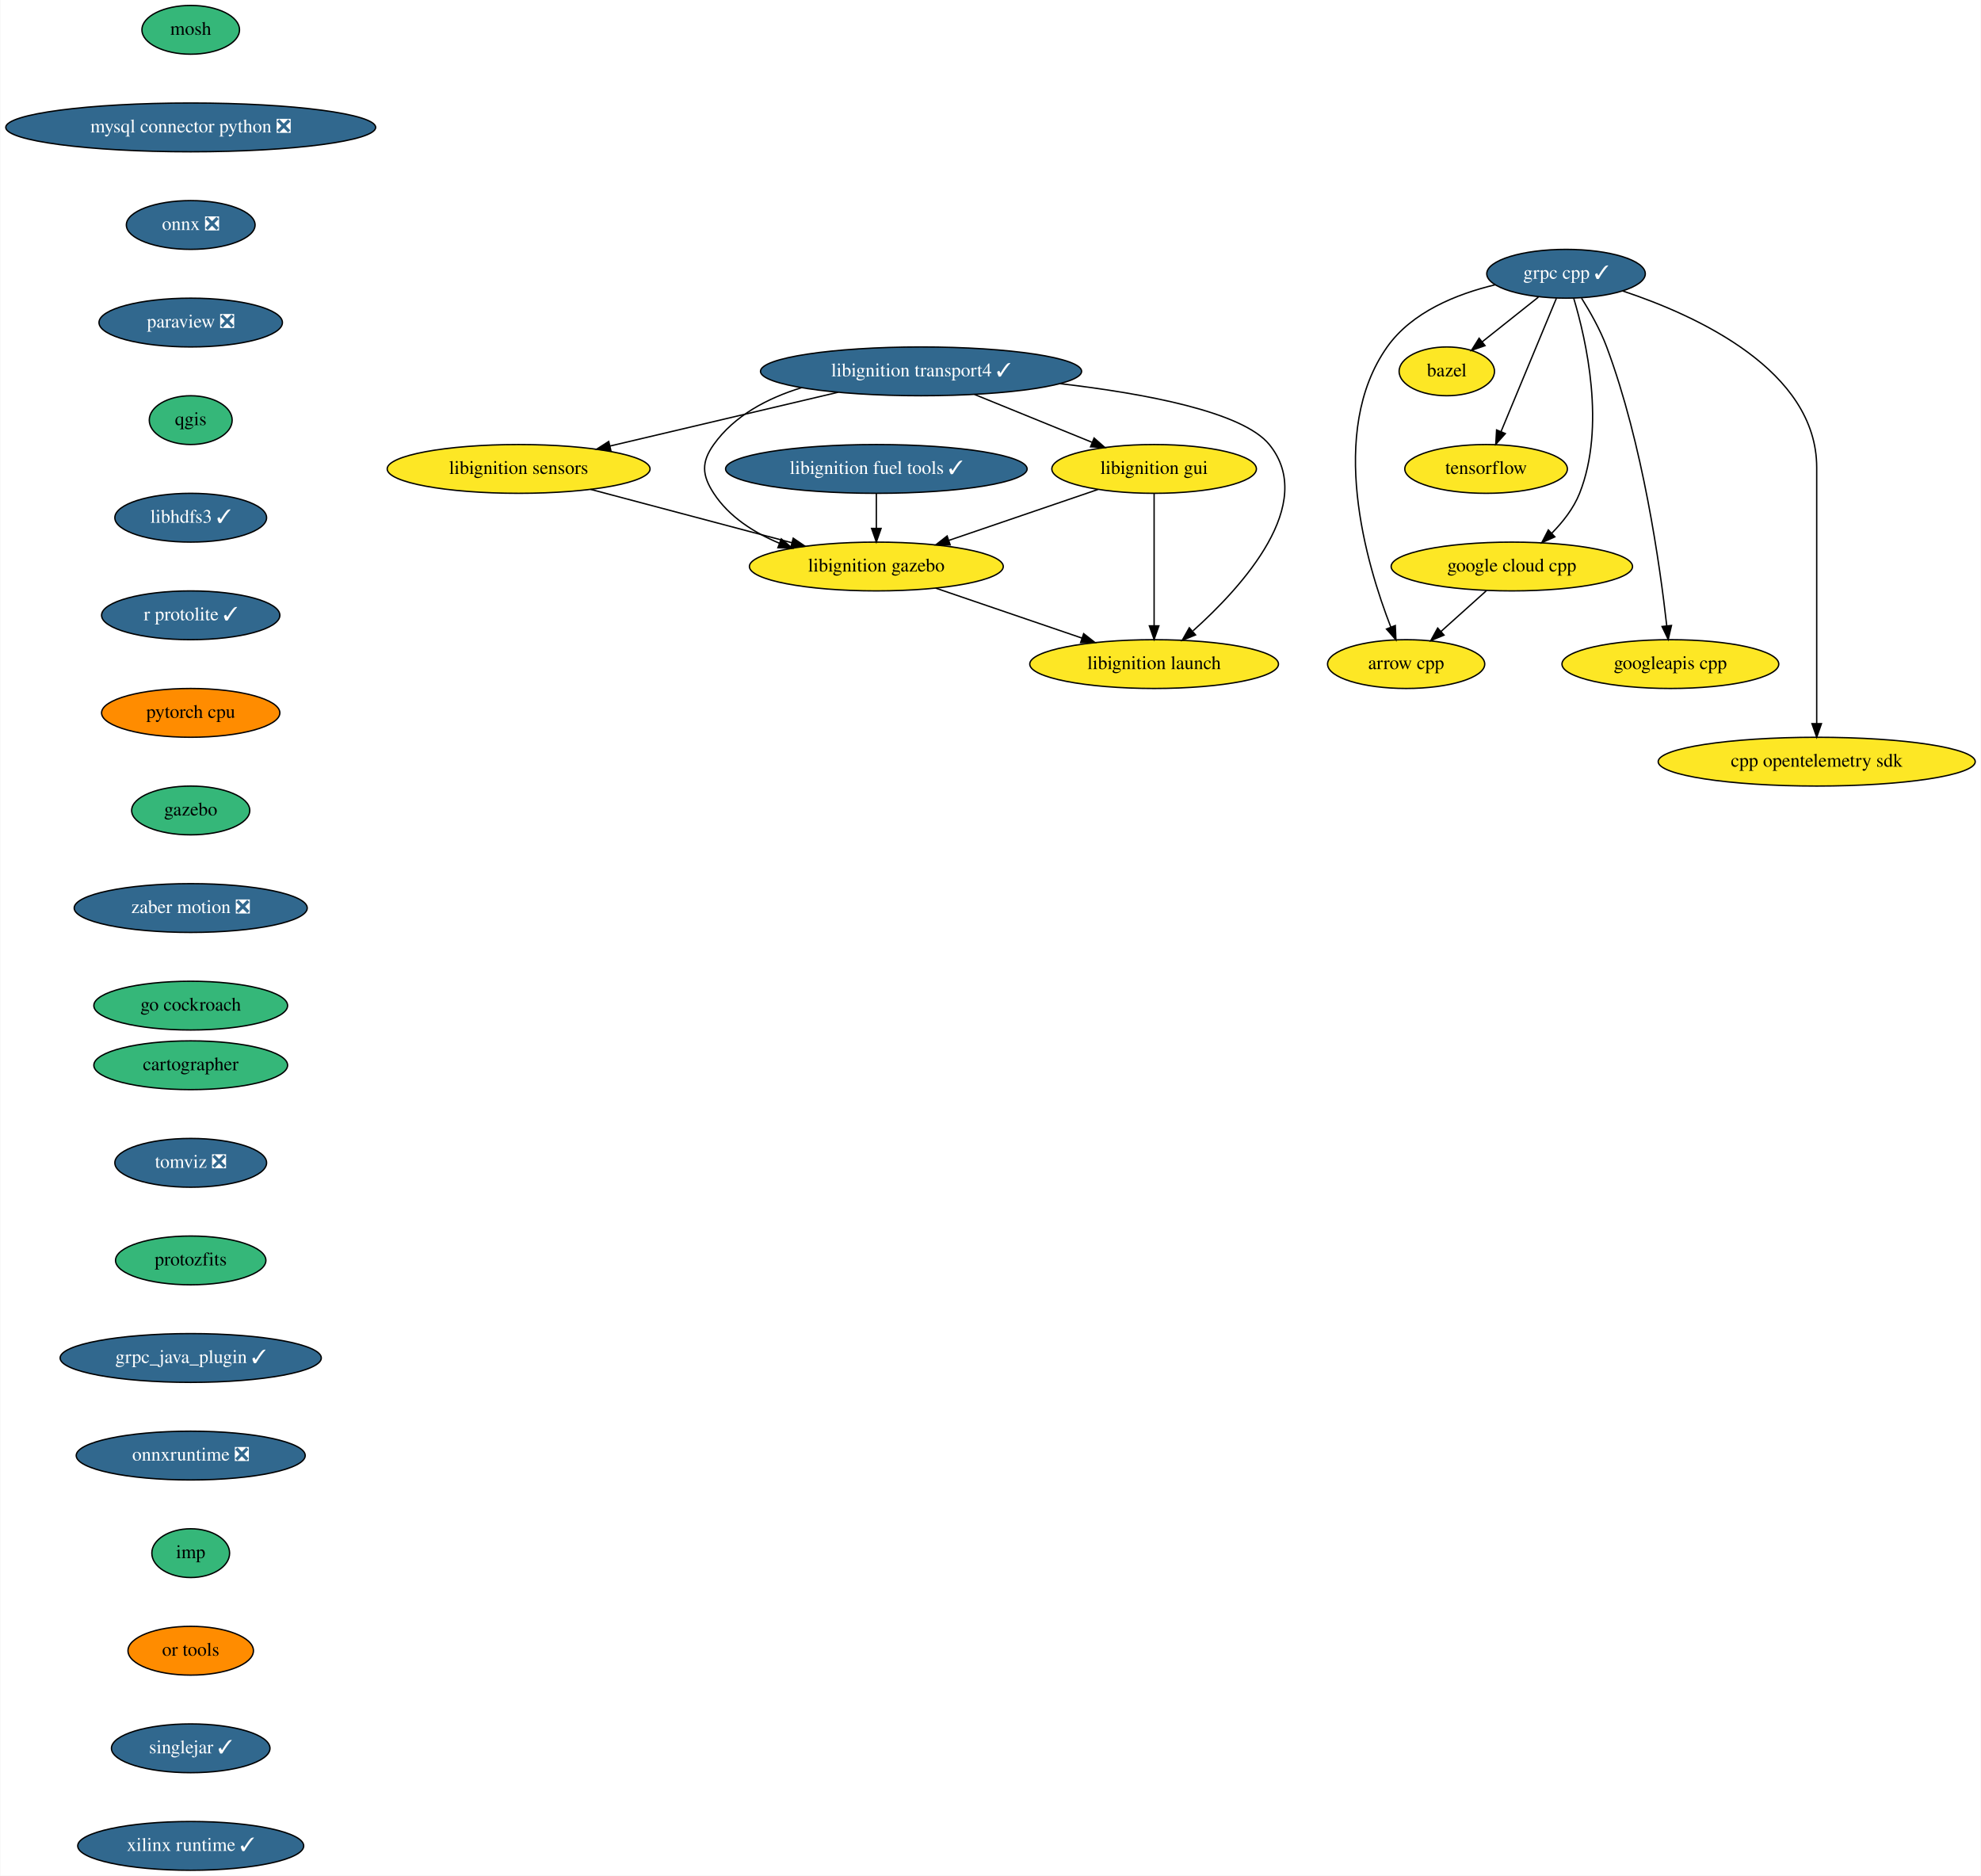
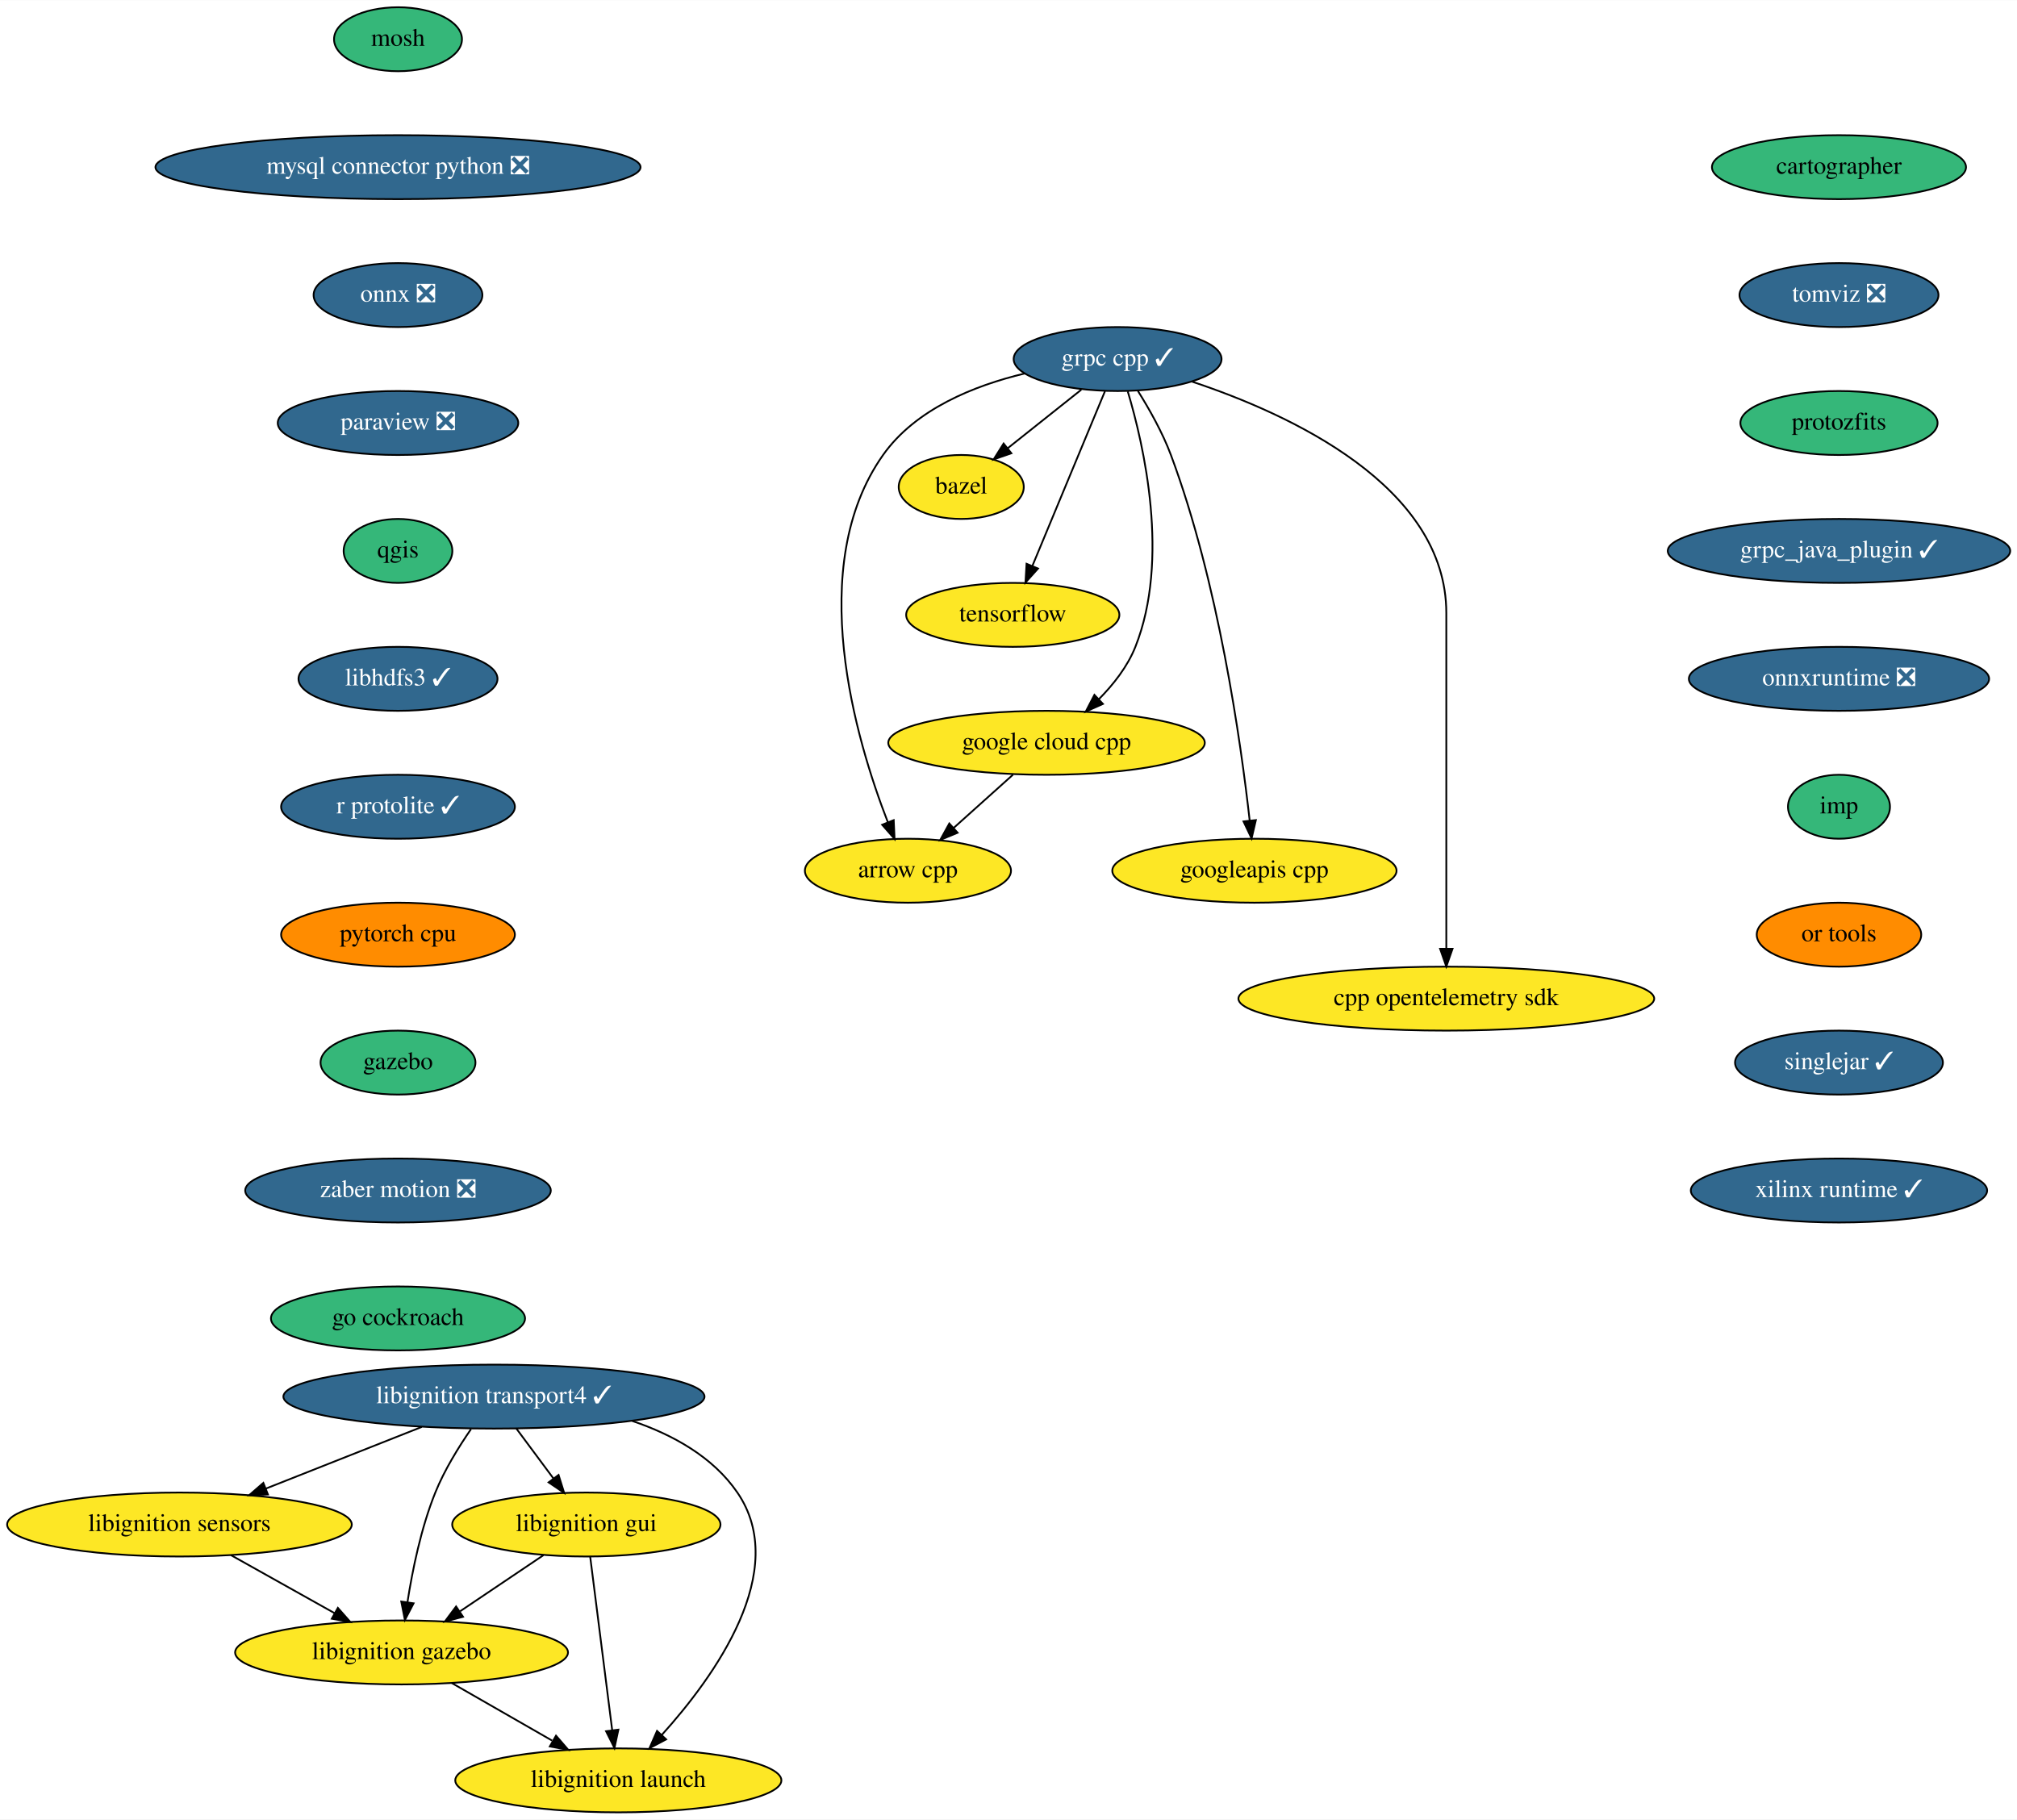
- <svg xmlns="http://www.w3.org/2000/svg" xmlns:xlink="http://www.w3.org/1999/xlink" width="1462pt" height="1384pt" viewBox="0.00 0.00 1461.50 1384.00">
-   <g id="graph0" class="graph" transform="scale(1 1) rotate(0) translate(4 1380)">
-     <polygon fill="white" stroke="none" points="-4,4 -4,-1380 1457.5,-1380 1457.5,4 -4,4" />
+ <svg xmlns="http://www.w3.org/2000/svg" xmlns:xlink="http://www.w3.org/1999/xlink" width="1135pt" height="1024pt" viewBox="0.00 0.00 1135.19 1024.00">
+   <g id="graph0" class="graph" transform="scale(1 1) rotate(0) translate(4 1020)">
+     <polygon fill="white" stroke="none" points="-4,4 -4,-1020 1131.19,-1020 1131.19,4 -4,4" />
    <g id="node1" class="node">
      <g id="a_node1">
        <a xlink:href="https://github.com/conda-forge/arrow-cpp-feedstock" xlink:title="arrow cpp">
-           <ellipse fill="#fde725" stroke="black" cx="1033.5" cy="-890" rx="58" ry="18" />
-           <text text-anchor="middle" x="1033.5" y="-886.3" font-family="Times,serif" font-size="14.00">arrow cpp</text>
+           <ellipse fill="#fde725" stroke="black" cx="507" cy="-530" rx="58" ry="18" />
+           <text text-anchor="middle" x="507" y="-526.3" font-family="Times,serif" font-size="14.00">arrow cpp</text>
        </a>
      </g>
    </g>
    <g id="node2" class="node">
      <g id="a_node2">
        <a xlink:href="https://github.com/conda-forge/bazel-feedstock" xlink:title="bazel">
-           <ellipse fill="#fde725" stroke="black" cx="1063.5" cy="-1106" rx="35.19" ry="18" />
-           <text text-anchor="middle" x="1063.5" y="-1102.3" font-family="Times,serif" font-size="14.00">bazel</text>
+           <ellipse fill="#fde725" stroke="black" cx="537" cy="-746" rx="35.19" ry="18" />
+           <text text-anchor="middle" x="537" y="-742.3" font-family="Times,serif" font-size="14.00">bazel</text>
        </a>
      </g>
    </g>
    <g id="node3" class="node">
      <g id="a_node3">
        <a xlink:href="https://github.com/conda-forge/mosh-feedstock" xlink:title="mosh">
-           <ellipse fill="#35b779" stroke="black" cx="136.5" cy="-1358" rx="36" ry="18" />
-           <text text-anchor="middle" x="136.5" y="-1354.3" font-family="Times,serif" font-size="14.00">mosh</text>
+           <ellipse fill="#35b779" stroke="black" cx="220" cy="-998" rx="36" ry="18" />
+           <text text-anchor="middle" x="220" y="-994.3" font-family="Times,serif" font-size="14.00">mosh</text>
        </a>
      </g>
    </g>
    <g id="node4" class="node">
      <g id="a_node4">
        <a xlink:href="https://github.com/conda-forge/mysql-connector-python-feedstock/pull/69" xlink:title="mysql connector python ❎">
-           <ellipse fill="#31688e" stroke="black" cx="136.5" cy="-1286" rx="136.5" ry="18" />
-           <text text-anchor="middle" x="136.5" y="-1282.3" font-family="Times,serif" font-size="14.00" fill="white">mysql connector python ❎</text>
+           <ellipse fill="#31688e" stroke="black" cx="220" cy="-926" rx="136.5" ry="18" />
+           <text text-anchor="middle" x="220" y="-922.3" font-family="Times,serif" font-size="14.00" fill="white">mysql connector python ❎</text>
        </a>
      </g>
    </g>
    <g id="node5" class="node">
      <g id="a_node5">
        <a xlink:href="https://github.com/conda-forge/onnx-feedstock/pull/81" xlink:title="onnx ❎">
-           <ellipse fill="#31688e" stroke="black" cx="136.5" cy="-1214" rx="47.5" ry="18" />
-           <text text-anchor="middle" x="136.5" y="-1210.3" font-family="Times,serif" font-size="14.00" fill="white">onnx ❎</text>
+           <ellipse fill="#31688e" stroke="black" cx="220" cy="-854" rx="47.5" ry="18" />
+           <text text-anchor="middle" x="220" y="-850.3" font-family="Times,serif" font-size="14.00" fill="white">onnx ❎</text>
        </a>
      </g>
    </g>
    <g id="node6" class="node">
      <g id="a_node6">
        <a xlink:href="https://github.com/conda-forge/paraview-feedstock/pull/167" xlink:title="paraview ❎">
-           <ellipse fill="#31688e" stroke="black" cx="136.5" cy="-1142" rx="67.69" ry="18" />
-           <text text-anchor="middle" x="136.5" y="-1138.3" font-family="Times,serif" font-size="14.00" fill="white">paraview ❎</text>
+           <ellipse fill="#31688e" stroke="black" cx="220" cy="-782" rx="67.69" ry="18" />
+           <text text-anchor="middle" x="220" y="-778.3" font-family="Times,serif" font-size="14.00" fill="white">paraview ❎</text>
        </a>
      </g>
    </g>
    <g id="node7" class="node">
      <g id="a_node7">
        <a xlink:href="https://github.com/conda-forge/qgis-feedstock" xlink:title="qgis">
-           <ellipse fill="#35b779" stroke="black" cx="136.5" cy="-1070" rx="30.59" ry="18" />
-           <text text-anchor="middle" x="136.5" y="-1066.3" font-family="Times,serif" font-size="14.00">qgis</text>
+           <ellipse fill="#35b779" stroke="black" cx="220" cy="-710" rx="30.59" ry="18" />
+           <text text-anchor="middle" x="220" y="-706.3" font-family="Times,serif" font-size="14.00">qgis</text>
        </a>
      </g>
    </g>
    <g id="node8" class="node">
      <g id="a_node8">
        <a xlink:href="https://github.com/conda-forge/libhdfs3-feedstock/pull/45" xlink:title="libhdfs3 ✓">
-           <ellipse fill="#31688e" stroke="black" cx="136.5" cy="-998" rx="56" ry="18" />
-           <text text-anchor="middle" x="136.5" y="-994.3" font-family="Times,serif" font-size="14.00" fill="white">libhdfs3 ✓</text>
+           <ellipse fill="#31688e" stroke="black" cx="220" cy="-638" rx="56" ry="18" />
+           <text text-anchor="middle" x="220" y="-634.3" font-family="Times,serif" font-size="14.00" fill="white">libhdfs3 ✓</text>
        </a>
      </g>
    </g>
    <g id="node10" class="node">
      <g id="a_node10">
        <a xlink:href="https://github.com/conda-forge/r-protolite-feedstock/pull/23" xlink:title="r protolite ✓">
-           <ellipse fill="#31688e" stroke="black" cx="136.5" cy="-926" rx="65.79" ry="18" />
-           <text text-anchor="middle" x="136.5" y="-922.3" font-family="Times,serif" font-size="14.00" fill="white">r protolite ✓</text>
+           <ellipse fill="#31688e" stroke="black" cx="220" cy="-566" rx="65.79" ry="18" />
+           <text text-anchor="middle" x="220" y="-562.3" font-family="Times,serif" font-size="14.00" fill="white">r protolite ✓</text>
        </a>
      </g>
    </g>
    <g id="node9" class="node">
      <g id="a_node9">
        <a xlink:href="https://github.com/conda-forge/tensorflow-feedstock" xlink:title="tensorflow">
-           <ellipse fill="#fde725" stroke="black" cx="1092.5" cy="-1034" rx="60" ry="18" />
-           <text text-anchor="middle" x="1092.5" y="-1030.3" font-family="Times,serif" font-size="14.00">tensorflow</text>
+           <ellipse fill="#fde725" stroke="black" cx="566" cy="-674" rx="60" ry="18" />
+           <text text-anchor="middle" x="566" y="-670.3" font-family="Times,serif" font-size="14.00">tensorflow</text>
        </a>
      </g>
    </g>
    <g id="node11" class="node">
      <g id="a_node11">
        <a xlink:href="https://github.com/conda-forge/pytorch-cpu-feedstock" xlink:title="pytorch cpu">
-           <ellipse fill="#ff8c00" stroke="black" cx="136.5" cy="-854" rx="65.79" ry="18" />
-           <text text-anchor="middle" x="136.5" y="-850.3" font-family="Times,serif" font-size="14.00">pytorch cpu</text>
+           <ellipse fill="#ff8c00" stroke="black" cx="220" cy="-494" rx="65.79" ry="18" />
+           <text text-anchor="middle" x="220" y="-490.3" font-family="Times,serif" font-size="14.00">pytorch cpu</text>
        </a>
      </g>
    </g>
    <g id="node12" class="node">
      <g id="a_node12">
        <a xlink:href="https://github.com/conda-forge/gazebo-feedstock" xlink:title="gazebo">
-           <ellipse fill="#35b779" stroke="black" cx="136.5" cy="-782" rx="43.59" ry="18" />
-           <text text-anchor="middle" x="136.5" y="-778.3" font-family="Times,serif" font-size="14.00">gazebo</text>
+           <ellipse fill="#35b779" stroke="black" cx="220" cy="-422" rx="43.59" ry="18" />
+           <text text-anchor="middle" x="220" y="-418.3" font-family="Times,serif" font-size="14.00">gazebo</text>
        </a>
      </g>
    </g>
    <g id="node22" class="node">
      <g id="a_node22">
        <a xlink:href="https://github.com/conda-forge/zaber-motion-feedstock/pull/80" xlink:title="zaber motion ❎">
-           <ellipse fill="#31688e" stroke="black" cx="136.5" cy="-710" rx="86" ry="18" />
-           <text text-anchor="middle" x="136.5" y="-706.3" font-family="Times,serif" font-size="14.00" fill="white">zaber motion ❎</text>
+           <ellipse fill="#31688e" stroke="black" cx="220" cy="-350" rx="86" ry="18" />
+           <text text-anchor="middle" x="220" y="-346.3" font-family="Times,serif" font-size="14.00" fill="white">zaber motion ❎</text>
        </a>
      </g>
    </g>
    <g id="node13" class="node">
      <g id="a_node13">
        <a xlink:href="https://github.com/conda-forge/grpc-cpp-feedstock/pull/227" xlink:title="grpc cpp ✓">
-           <ellipse fill="#31688e" stroke="black" cx="1151.5" cy="-1178" rx="58.5" ry="18" />
-           <text text-anchor="middle" x="1151.5" y="-1174.3" font-family="Times,serif" font-size="14.00" fill="white">grpc cpp ✓</text>
+           <ellipse fill="#31688e" stroke="black" cx="625" cy="-818" rx="58.5" ry="18" />
+           <text text-anchor="middle" x="625" y="-814.3" font-family="Times,serif" font-size="14.00" fill="white">grpc cpp ✓</text>
        </a>
      </g>
    </g>
    <g id="edge9" class="edge">
-       <path fill="none" stroke="black" d="M1099.18,-1169.86C1070.75,-1163.06 1037.75,-1149.81 1019.5,-1124 975.15,-1061.26 1004.17,-963.66 1022.21,-917.24" />
-       <polygon fill="black" stroke="black" points="1025.49,-918.47 1025.97,-907.88 1018.99,-915.86 1025.49,-918.47" />
+       <path fill="none" stroke="black" d="M572.68,-809.86C544.25,-803.06 511.25,-789.81 493,-764 448.65,-701.26 477.67,-603.66 495.71,-557.24" />
+       <polygon fill="black" stroke="black" points="498.99,-558.47 499.47,-547.88 492.49,-555.86 498.99,-558.47" />
    </g>
    <g id="edge10" class="edge">
-       <path fill="none" stroke="black" d="M1131.09,-1160.76C1118.73,-1150.93 1102.84,-1138.29 1089.57,-1127.74" />
-       <polygon fill="black" stroke="black" points="1091.71,-1124.97 1081.71,-1121.48 1087.35,-1130.45 1091.71,-1124.97" />
+       <path fill="none" stroke="black" d="M604.59,-800.76C592.23,-790.93 576.34,-778.29 563.07,-767.74" />
+       <polygon fill="black" stroke="black" points="565.21,-764.97 555.21,-761.48 560.85,-770.45 565.21,-764.97" />
    </g>
    <g id="edge11" class="edge">
-       <path fill="none" stroke="black" d="M1144.38,-1159.87C1134.24,-1135.46 1115.53,-1090.43 1103.57,-1061.64" />
-       <polygon fill="black" stroke="black" points="1106.71,-1060.08 1099.64,-1052.19 1100.25,-1062.77 1106.71,-1060.08" />
+       <path fill="none" stroke="black" d="M617.88,-799.87C607.74,-775.46 589.03,-730.43 577.07,-701.64" />
+       <polygon fill="black" stroke="black" points="580.21,-700.08 573.14,-692.19 573.75,-702.77 580.21,-700.08" />
    </g>
    <g id="node14" class="node">
      <g id="a_node14">
        <a xlink:href="https://github.com/conda-forge/google-cloud-cpp-feedstock" xlink:title="google cloud cpp">
-           <ellipse fill="#fde725" stroke="black" cx="1111.5" cy="-962" rx="89.08" ry="18" />
-           <text text-anchor="middle" x="1111.5" y="-958.3" font-family="Times,serif" font-size="14.00">google cloud cpp</text>
+           <ellipse fill="#fde725" stroke="black" cx="585" cy="-602" rx="89.08" ry="18" />
+           <text text-anchor="middle" x="585" y="-598.3" font-family="Times,serif" font-size="14.00">google cloud cpp</text>
        </a>
      </g>
    </g>
    <g id="edge12" class="edge">
-       <path fill="none" stroke="black" d="M1157.21,-1159.8C1166.28,-1129.5 1181.04,-1065.19 1161.5,-1016 1157.09,-1004.91 1149.14,-994.79 1140.86,-986.44" />
-       <polygon fill="black" stroke="black" points="1143.25,-983.88 1133.57,-979.57 1138.45,-988.98 1143.25,-983.88" />
+       <path fill="none" stroke="black" d="M630.71,-799.8C639.78,-769.5 654.54,-705.19 635,-656 630.59,-644.91 622.64,-634.79 614.36,-626.44" />
+       <polygon fill="black" stroke="black" points="616.75,-623.88 607.07,-619.57 611.95,-628.98 616.75,-623.88" />
    </g>
    <g id="node15" class="node">
      <g id="a_node15">
        <a xlink:href="https://github.com/conda-forge/googleapis-cpp-feedstock" xlink:title="googleapis cpp">
-           <ellipse fill="#fde725" stroke="black" cx="1228.5" cy="-890" rx="80" ry="18" />
-           <text text-anchor="middle" x="1228.5" y="-886.3" font-family="Times,serif" font-size="14.00">googleapis cpp</text>
+           <ellipse fill="#fde725" stroke="black" cx="702" cy="-530" rx="80" ry="18" />
+           <text text-anchor="middle" x="702" y="-526.3" font-family="Times,serif" font-size="14.00">googleapis cpp</text>
        </a>
      </g>
    </g>
    <g id="edge13" class="edge">
-       <path fill="none" stroke="black" d="M1162.95,-1160.01C1169.27,-1149.93 1176.77,-1136.68 1181.5,-1124 1208.22,-1052.38 1220.88,-962.42 1225.84,-918.16" />
-       <polygon fill="black" stroke="black" points="1229.32,-918.49 1226.91,-908.17 1222.36,-917.74 1229.32,-918.49" />
+       <path fill="none" stroke="black" d="M636.45,-800.01C642.77,-789.93 650.27,-776.68 655,-764 681.72,-692.38 694.38,-602.42 699.34,-558.16" />
+       <polygon fill="black" stroke="black" points="702.82,-558.49 700.41,-548.17 695.86,-557.74 702.82,-558.49" />
    </g>
    <g id="node16" class="node">
      <g id="a_node16">
        <a xlink:href="https://github.com/conda-forge/cpp-opentelemetry-sdk-feedstock" xlink:title="cpp opentelemetry sdk">
-           <ellipse fill="#fde725" stroke="black" cx="1336.5" cy="-818" rx="117" ry="18" />
-           <text text-anchor="middle" x="1336.5" y="-814.3" font-family="Times,serif" font-size="14.00">cpp opentelemetry sdk</text>
+           <ellipse fill="#fde725" stroke="black" cx="810" cy="-458" rx="117" ry="18" />
+           <text text-anchor="middle" x="810" y="-454.3" font-family="Times,serif" font-size="14.00">cpp opentelemetry sdk</text>
        </a>
      </g>
    </g>
    <g id="edge14" class="edge">
-       <path fill="none" stroke="black" d="M1193.48,-1165.25C1248.06,-1147.11 1336.5,-1106.66 1336.5,-1035 1336.5,-1035 1336.5,-1035 1336.5,-961 1336.5,-921 1336.5,-874.65 1336.5,-846.08" />
-       <polygon fill="black" stroke="black" points="1340,-846.05 1336.5,-836.05 1333,-846.05 1340,-846.05" />
+       <path fill="none" stroke="black" d="M666.98,-805.25C721.56,-787.11 810,-746.66 810,-675 810,-675 810,-675 810,-601 810,-561 810,-514.65 810,-486.08" />
+       <polygon fill="black" stroke="black" points="813.5,-486.05 810,-476.05 806.5,-486.05 813.5,-486.05" />
    </g>
    <g id="edge15" class="edge">
-       <path fill="none" stroke="black" d="M1092.62,-944.05C1082.6,-935.07 1070.15,-923.9 1059.27,-914.12" />
-       <polygon fill="black" stroke="black" points="1061.45,-911.38 1051.67,-907.31 1056.78,-916.59 1061.45,-911.38" />
+       <path fill="none" stroke="black" d="M566.12,-584.05C556.1,-575.07 543.65,-563.9 532.77,-554.12" />
+       <polygon fill="black" stroke="black" points="534.95,-551.38 525.17,-547.31 530.28,-556.59 534.95,-551.38" />
    </g>
    <g id="node17" class="node">
      <g id="a_node17">
        <a xlink:href="https://github.com/conda-forge/libignition-transport4-feedstock/pull/65" xlink:title="libignition transport4 ✓">
-           <ellipse fill="#31688e" stroke="black" cx="675.5" cy="-1106" rx="118.5" ry="18" />
-           <text text-anchor="middle" x="675.5" y="-1102.3" font-family="Times,serif" font-size="14.00" fill="white">libignition transport4 ✓</text>
+           <ellipse fill="#31688e" stroke="black" cx="274" cy="-234" rx="118.5" ry="18" />
+           <text text-anchor="middle" x="274" y="-230.3" font-family="Times,serif" font-size="14.00" fill="white">libignition transport4 ✓</text>
        </a>
      </g>
    </g>
    <g id="node18" class="node">
      <g id="a_node18">
        <a xlink:href="https://github.com/conda-forge/libignition-sensors-feedstock" xlink:title="libignition sensors">
-           <ellipse fill="#fde725" stroke="black" cx="378.5" cy="-1034" rx="97" ry="18" />
-           <text text-anchor="middle" x="378.5" y="-1030.3" font-family="Times,serif" font-size="14.00">libignition sensors</text>
+           <ellipse fill="#fde725" stroke="black" cx="97" cy="-162" rx="97" ry="18" />
+           <text text-anchor="middle" x="97" y="-158.3" font-family="Times,serif" font-size="14.00">libignition sensors</text>
        </a>
      </g>
    </g>
    <g id="edge16" class="edge">
-       <path fill="none" stroke="black" d="M614.32,-1090.58C565.29,-1079.02 496.56,-1062.82 445.94,-1050.9" />
-       <polygon fill="black" stroke="black" points="446.61,-1047.46 436.07,-1048.57 445,-1054.27 446.61,-1047.46" />
+       <path fill="none" stroke="black" d="M233.39,-216.94C207.28,-206.61 173.21,-193.14 145.65,-182.24" />
+       <polygon fill="black" stroke="black" points="146.79,-178.93 136.2,-178.5 144.21,-185.44 146.79,-178.93" />
    </g>
    <g id="node19" class="node">
      <g id="a_node19">
        <a xlink:href="https://github.com/conda-forge/libignition-gui-feedstock" xlink:title="libignition gui">
-           <ellipse fill="#fde725" stroke="black" cx="847.5" cy="-1034" rx="75.5" ry="18" />
-           <text text-anchor="middle" x="847.5" y="-1030.3" font-family="Times,serif" font-size="14.00">libignition gui</text>
+           <ellipse fill="#fde725" stroke="black" cx="326" cy="-162" rx="75.5" ry="18" />
+           <text text-anchor="middle" x="326" y="-158.3" font-family="Times,serif" font-size="14.00">libignition gui</text>
        </a>
      </g>
    </g>
    <g id="edge17" class="edge">
-       <path fill="none" stroke="black" d="M714.96,-1088.94C740.75,-1078.44 774.54,-1064.69 801.54,-1053.7" />
-       <polygon fill="black" stroke="black" points="803.21,-1056.8 811.16,-1049.79 800.58,-1050.32 803.21,-1056.8" />
+       <path fill="none" stroke="black" d="M286.59,-216.05C292.85,-207.63 300.54,-197.28 307.45,-187.97" />
+       <polygon fill="black" stroke="black" points="310.37,-189.9 313.53,-179.79 304.76,-185.73 310.37,-189.9" />
    </g>
    <g id="node20" class="node">
      <g id="a_node20">
        <a xlink:href="https://github.com/conda-forge/libignition-gazebo-feedstock" xlink:title="libignition gazebo">
-           <ellipse fill="#fde725" stroke="black" cx="642.5" cy="-962" rx="93.68" ry="18" />
-           <text text-anchor="middle" x="642.5" y="-958.3" font-family="Times,serif" font-size="14.00">libignition gazebo</text>
+           <ellipse fill="#fde725" stroke="black" cx="222" cy="-90" rx="93.68" ry="18" />
+           <text text-anchor="middle" x="222" y="-86.3" font-family="Times,serif" font-size="14.00">libignition gazebo</text>
        </a>
      </g>
    </g>
    <g id="edge18" class="edge">
-       <path fill="none" stroke="black" d="M587.25,-1093.93C562.26,-1086.25 537.74,-1073.41 522.5,-1052 513.22,-1038.97 513.77,-1029.41 522.5,-1016 533.77,-998.7 552.11,-987.01 571.1,-979.12" />
-       <polygon fill="black" stroke="black" points="572.35,-982.38 580.44,-975.54 569.85,-975.85 572.35,-982.38" />
+       <path fill="none" stroke="black" d="M261.07,-215.68C254.19,-205.7 246.11,-192.66 241,-180 232.98,-160.13 228.13,-136.33 225.33,-118.35" />
+       <polygon fill="black" stroke="black" points="228.77,-117.65 223.88,-108.25 221.84,-118.64 228.77,-117.65" />
    </g>
    <g id="node21" class="node">
      <g id="a_node21">
        <a xlink:href="https://github.com/conda-forge/libignition-launch-feedstock" xlink:title="libignition launch">
-           <ellipse fill="#fde725" stroke="black" cx="847.5" cy="-890" rx="91.78" ry="18" />
-           <text text-anchor="middle" x="847.5" y="-886.3" font-family="Times,serif" font-size="14.00">libignition launch</text>
+           <ellipse fill="#fde725" stroke="black" cx="344" cy="-18" rx="91.78" ry="18" />
+           <text text-anchor="middle" x="344" y="-14.3" font-family="Times,serif" font-size="14.00">libignition launch</text>
        </a>
      </g>
    </g>
    <g id="edge19" class="edge">
-       <path fill="none" stroke="black" d="M778.04,-1096.93C840.83,-1089.62 912.82,-1076.15 932.5,-1052 968.05,-1008.38 913.04,-947.56 876.24,-914.56" />
-       <polygon fill="black" stroke="black" points="878.08,-911.52 868.25,-907.57 873.47,-916.79 878.08,-911.52" />
+       <path fill="none" stroke="black" d="M351.79,-220.31C374.67,-212.57 397.23,-200.09 411,-180 441.11,-136.07 398.21,-76.5 368.42,-43.52" />
+       <polygon fill="black" stroke="black" points="370.92,-41.07 361.55,-36.12 365.79,-45.83 370.92,-41.07" />
    </g>
    <g id="edge20" class="edge">
-       <path fill="none" stroke="black" d="M431.61,-1018.92C474.53,-1007.54 535.04,-991.49 580.24,-979.51" />
-       <polygon fill="black" stroke="black" points="581.16,-982.89 589.93,-976.94 579.37,-976.12 581.16,-982.89" />
+       <path fill="none" stroke="black" d="M125.99,-144.76C143.35,-135.05 165.59,-122.59 184.3,-112.11" />
+       <polygon fill="black" stroke="black" points="186.15,-115.09 193.17,-107.15 182.73,-108.98 186.15,-115.09" />
    </g>
    <g id="edge21" class="edge">
-       <path fill="none" stroke="black" d="M806.02,-1018.83C774.39,-1008.04 730.58,-993.08 696.27,-981.36" />
-       <polygon fill="black" stroke="black" points="697,-977.91 686.4,-977.99 694.74,-984.53 697,-977.91" />
+       <path fill="none" stroke="black" d="M301.88,-144.76C287.93,-135.38 270.19,-123.44 254.97,-113.19" />
+       <polygon fill="black" stroke="black" points="256.6,-110.07 246.35,-107.39 252.69,-115.88 256.6,-110.07" />
    </g>
    <g id="edge22" class="edge">
-       <path fill="none" stroke="black" d="M847.5,-1015.87C847.5,-991.67 847.5,-947.21 847.5,-918.39" />
-       <polygon fill="black" stroke="black" points="851,-918.19 847.5,-908.19 844,-918.19 851,-918.19" />
+       <path fill="none" stroke="black" d="M328.17,-143.87C331.24,-119.67 336.87,-75.21 340.53,-46.39" />
+       <polygon fill="black" stroke="black" points="344.04,-46.55 341.82,-36.19 337.09,-45.67 344.04,-46.55" />
    </g>
    <g id="edge23" class="edge">
-       <path fill="none" stroke="black" d="M686.23,-946.07C717.8,-935.29 760.61,-920.67 794.19,-909.2" />
-       <polygon fill="black" stroke="black" points="795.51,-912.45 803.84,-905.91 793.25,-905.83 795.51,-912.45" />
+       <path fill="none" stroke="black" d="M250.3,-72.76C267.08,-63.13 288.55,-50.81 306.71,-40.4" />
+       <polygon fill="black" stroke="black" points="308.93,-43.16 315.86,-35.15 305.44,-37.09 308.93,-43.16" />
+     </g>
+     <g id="node23" class="node">
+       <g id="a_node23">
+         <a xlink:href="https://github.com/conda-forge/go-cockroach-feedstock" xlink:title="go cockroach">
+           <ellipse fill="#35b779" stroke="black" cx="220" cy="-278" rx="71.5" ry="18" />
+           <text text-anchor="middle" x="220" y="-274.3" font-family="Times,serif" font-size="14.00">go cockroach</text>
+         </a>
+       </g>
    </g>
    <g id="node24" class="node">
      <g id="a_node24">
-         <a xlink:href="https://github.com/conda-forge/go-cockroach-feedstock" xlink:title="go cockroach">
-           <ellipse fill="#35b779" stroke="black" cx="136.5" cy="-638" rx="71.5" ry="18" />
-           <text text-anchor="middle" x="136.5" y="-634.3" font-family="Times,serif" font-size="14.00">go cockroach</text>
-         </a>
-       </g>
-     </g>
-     <g id="node23" class="node">
-       <g id="a_node23">
-         <a xlink:href="https://github.com/conda-forge/libignition-fuel-tools-feedstock/pull/66" xlink:title="libignition fuel tools ✓">
-           <ellipse fill="#31688e" stroke="black" cx="642.5" cy="-1034" rx="111.28" ry="18" />
-           <text text-anchor="middle" x="642.5" y="-1030.3" font-family="Times,serif" font-size="14.00" fill="white">libignition fuel tools ✓</text>
-         </a>
-       </g>
-     </g>
-     <g id="edge25" class="edge">
-       <path fill="none" stroke="black" d="M642.5,-1015.7C642.5,-1007.98 642.5,-998.71 642.5,-990.11" />
-       <polygon fill="black" stroke="black" points="646,-990.1 642.5,-980.1 639,-990.1 646,-990.1" />
+         <a xlink:href="https://github.com/conda-forge/cartographer-feedstock" xlink:title="cartographer">
+           <ellipse fill="#35b779" stroke="black" cx="1031" cy="-926" rx="71.5" ry="18" />
+           <text text-anchor="middle" x="1031" y="-922.3" font-family="Times,serif" font-size="14.00">cartographer</text>
+         </a>
+       </g>
    </g>
    <g id="node25" class="node">
      <g id="a_node25">
-         <a xlink:href="https://github.com/conda-forge/cartographer-feedstock" xlink:title="cartographer">
-           <ellipse fill="#35b779" stroke="black" cx="136.5" cy="-594" rx="71.5" ry="18" />
-           <text text-anchor="middle" x="136.5" y="-590.3" font-family="Times,serif" font-size="14.00">cartographer</text>
+         <a xlink:href="https://github.com/conda-forge/tomviz-feedstock/pull/45" xlink:title="tomviz ❎">
+           <ellipse fill="#31688e" stroke="black" cx="1031" cy="-854" rx="56" ry="18" />
+           <text text-anchor="middle" x="1031" y="-850.3" font-family="Times,serif" font-size="14.00" fill="white">tomviz ❎</text>
        </a>
      </g>
    </g>
    <g id="node26" class="node">
      <g id="a_node26">
-         <a xlink:href="https://github.com/conda-forge/tomviz-feedstock/pull/45" xlink:title="tomviz ❎">
-           <ellipse fill="#31688e" stroke="black" cx="136.5" cy="-522" rx="56" ry="18" />
-           <text text-anchor="middle" x="136.5" y="-518.3" font-family="Times,serif" font-size="14.00" fill="white">tomviz ❎</text>
+         <a xlink:href="https://github.com/conda-forge/protozfits-feedstock" xlink:title="protozfits">
+           <ellipse fill="#35b779" stroke="black" cx="1031" cy="-782" rx="55.49" ry="18" />
+           <text text-anchor="middle" x="1031" y="-778.3" font-family="Times,serif" font-size="14.00">protozfits</text>
        </a>
      </g>
    </g>
    <g id="node27" class="node">
      <g id="a_node27">
-         <a xlink:href="https://github.com/conda-forge/protozfits-feedstock" xlink:title="protozfits">
-           <ellipse fill="#35b779" stroke="black" cx="136.5" cy="-450" rx="55.49" ry="18" />
-           <text text-anchor="middle" x="136.5" y="-446.3" font-family="Times,serif" font-size="14.00">protozfits</text>
+         <a xlink:href="https://github.com/conda-forge/grpc_java_plugin-feedstock/pull/44" xlink:title="grpc_java_plugin ✓">
+           <ellipse fill="#31688e" stroke="black" cx="1031" cy="-710" rx="96.38" ry="18" />
+           <text text-anchor="middle" x="1031" y="-706.3" font-family="Times,serif" font-size="14.00" fill="white">grpc_java_plugin ✓</text>
        </a>
      </g>
    </g>
    <g id="node28" class="node">
      <g id="a_node28">
-         <a xlink:href="https://github.com/conda-forge/grpc_java_plugin-feedstock/pull/44" xlink:title="grpc_java_plugin ✓">
-           <ellipse fill="#31688e" stroke="black" cx="136.5" cy="-378" rx="96.38" ry="18" />
-           <text text-anchor="middle" x="136.5" y="-374.3" font-family="Times,serif" font-size="14.00" fill="white">grpc_java_plugin ✓</text>
+         <a xlink:href="https://github.com/conda-forge/onnxruntime-feedstock/pull/43" xlink:title="onnxruntime ❎">
+           <ellipse fill="#31688e" stroke="black" cx="1031" cy="-638" rx="84.5" ry="18" />
+           <text text-anchor="middle" x="1031" y="-634.3" font-family="Times,serif" font-size="14.00" fill="white">onnxruntime ❎</text>
        </a>
      </g>
    </g>
    <g id="node29" class="node">
      <g id="a_node29">
-         <a xlink:href="https://github.com/conda-forge/onnxruntime-feedstock/pull/43" xlink:title="onnxruntime ❎">
-           <ellipse fill="#31688e" stroke="black" cx="136.5" cy="-306" rx="84.5" ry="18" />
-           <text text-anchor="middle" x="136.5" y="-302.3" font-family="Times,serif" font-size="14.00" fill="white">onnxruntime ❎</text>
+         <a xlink:href="https://github.com/conda-forge/imp-feedstock" xlink:title="imp">
+           <ellipse fill="#35b779" stroke="black" cx="1031" cy="-566" rx="28.7" ry="18" />
+           <text text-anchor="middle" x="1031" y="-562.3" font-family="Times,serif" font-size="14.00">imp</text>
        </a>
      </g>
    </g>
    <g id="node30" class="node">
      <g id="a_node30">
-         <a xlink:href="https://github.com/conda-forge/imp-feedstock" xlink:title="imp">
-           <ellipse fill="#35b779" stroke="black" cx="136.5" cy="-234" rx="28.7" ry="18" />
-           <text text-anchor="middle" x="136.5" y="-230.3" font-family="Times,serif" font-size="14.00">imp</text>
+         <a xlink:href="https://github.com/conda-forge/or-tools-feedstock" xlink:title="or tools">
+           <ellipse fill="#ff8c00" stroke="black" cx="1031" cy="-494" rx="46.29" ry="18" />
+           <text text-anchor="middle" x="1031" y="-490.3" font-family="Times,serif" font-size="14.00">or tools</text>
        </a>
      </g>
    </g>
    <g id="node31" class="node">
      <g id="a_node31">
-         <a xlink:href="https://github.com/conda-forge/or-tools-feedstock" xlink:title="or tools">
-           <ellipse fill="#ff8c00" stroke="black" cx="136.5" cy="-162" rx="46.29" ry="18" />
-           <text text-anchor="middle" x="136.5" y="-158.3" font-family="Times,serif" font-size="14.00">or tools</text>
+         <a xlink:href="https://github.com/conda-forge/singlejar-feedstock/pull/8" xlink:title="singlejar ✓">
+           <ellipse fill="#31688e" stroke="black" cx="1031" cy="-422" rx="58.5" ry="18" />
+           <text text-anchor="middle" x="1031" y="-418.3" font-family="Times,serif" font-size="14.00" fill="white">singlejar ✓</text>
        </a>
      </g>
    </g>
    <g id="node32" class="node">
      <g id="a_node32">
-         <a xlink:href="https://github.com/conda-forge/singlejar-feedstock/pull/8" xlink:title="singlejar ✓">
-           <ellipse fill="#31688e" stroke="black" cx="136.5" cy="-90" rx="58.5" ry="18" />
-           <text text-anchor="middle" x="136.5" y="-86.3" font-family="Times,serif" font-size="14.00" fill="white">singlejar ✓</text>
-         </a>
-       </g>
-     </g>
-     <g id="node33" class="node">
-       <g id="a_node33">
        <a xlink:href="https://github.com/conda-forge/xilinx-runtime-feedstock/pull/6" xlink:title="xilinx runtime ✓">
-           <ellipse fill="#31688e" stroke="black" cx="136.5" cy="-18" rx="83.39" ry="18" />
-           <text text-anchor="middle" x="136.5" y="-14.3" font-family="Times,serif" font-size="14.00" fill="white">xilinx runtime ✓</text>
+           <ellipse fill="#31688e" stroke="black" cx="1031" cy="-350" rx="83.39" ry="18" />
+           <text text-anchor="middle" x="1031" y="-346.3" font-family="Times,serif" font-size="14.00" fill="white">xilinx runtime ✓</text>
        </a>
      </g>
    </g>
  </g>
</svg>
